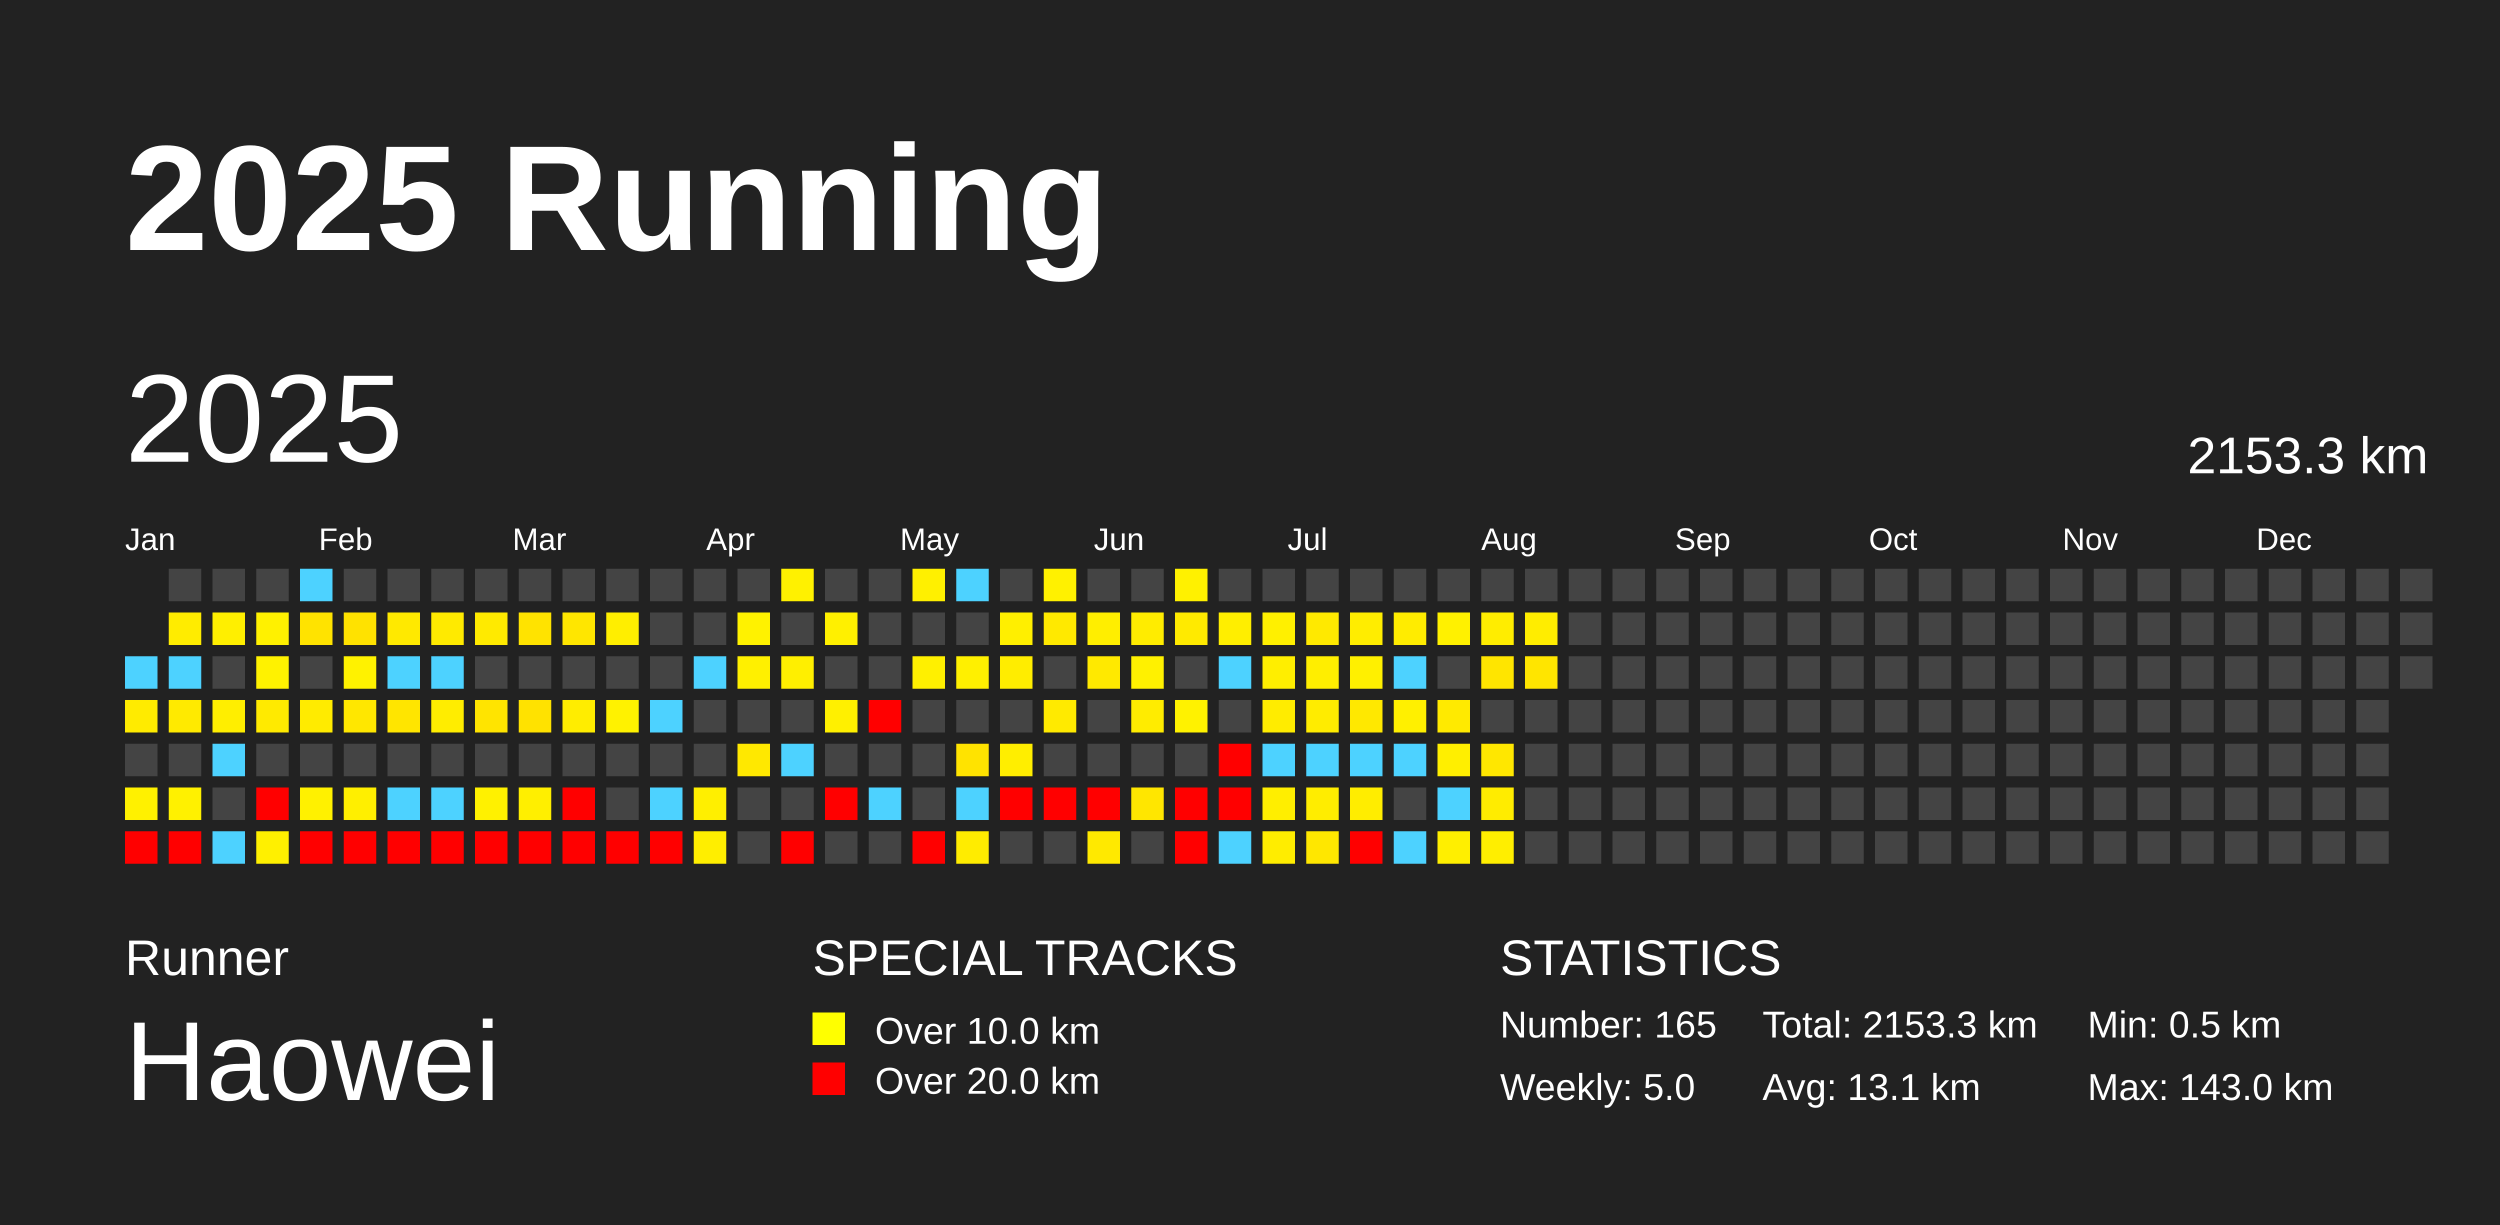
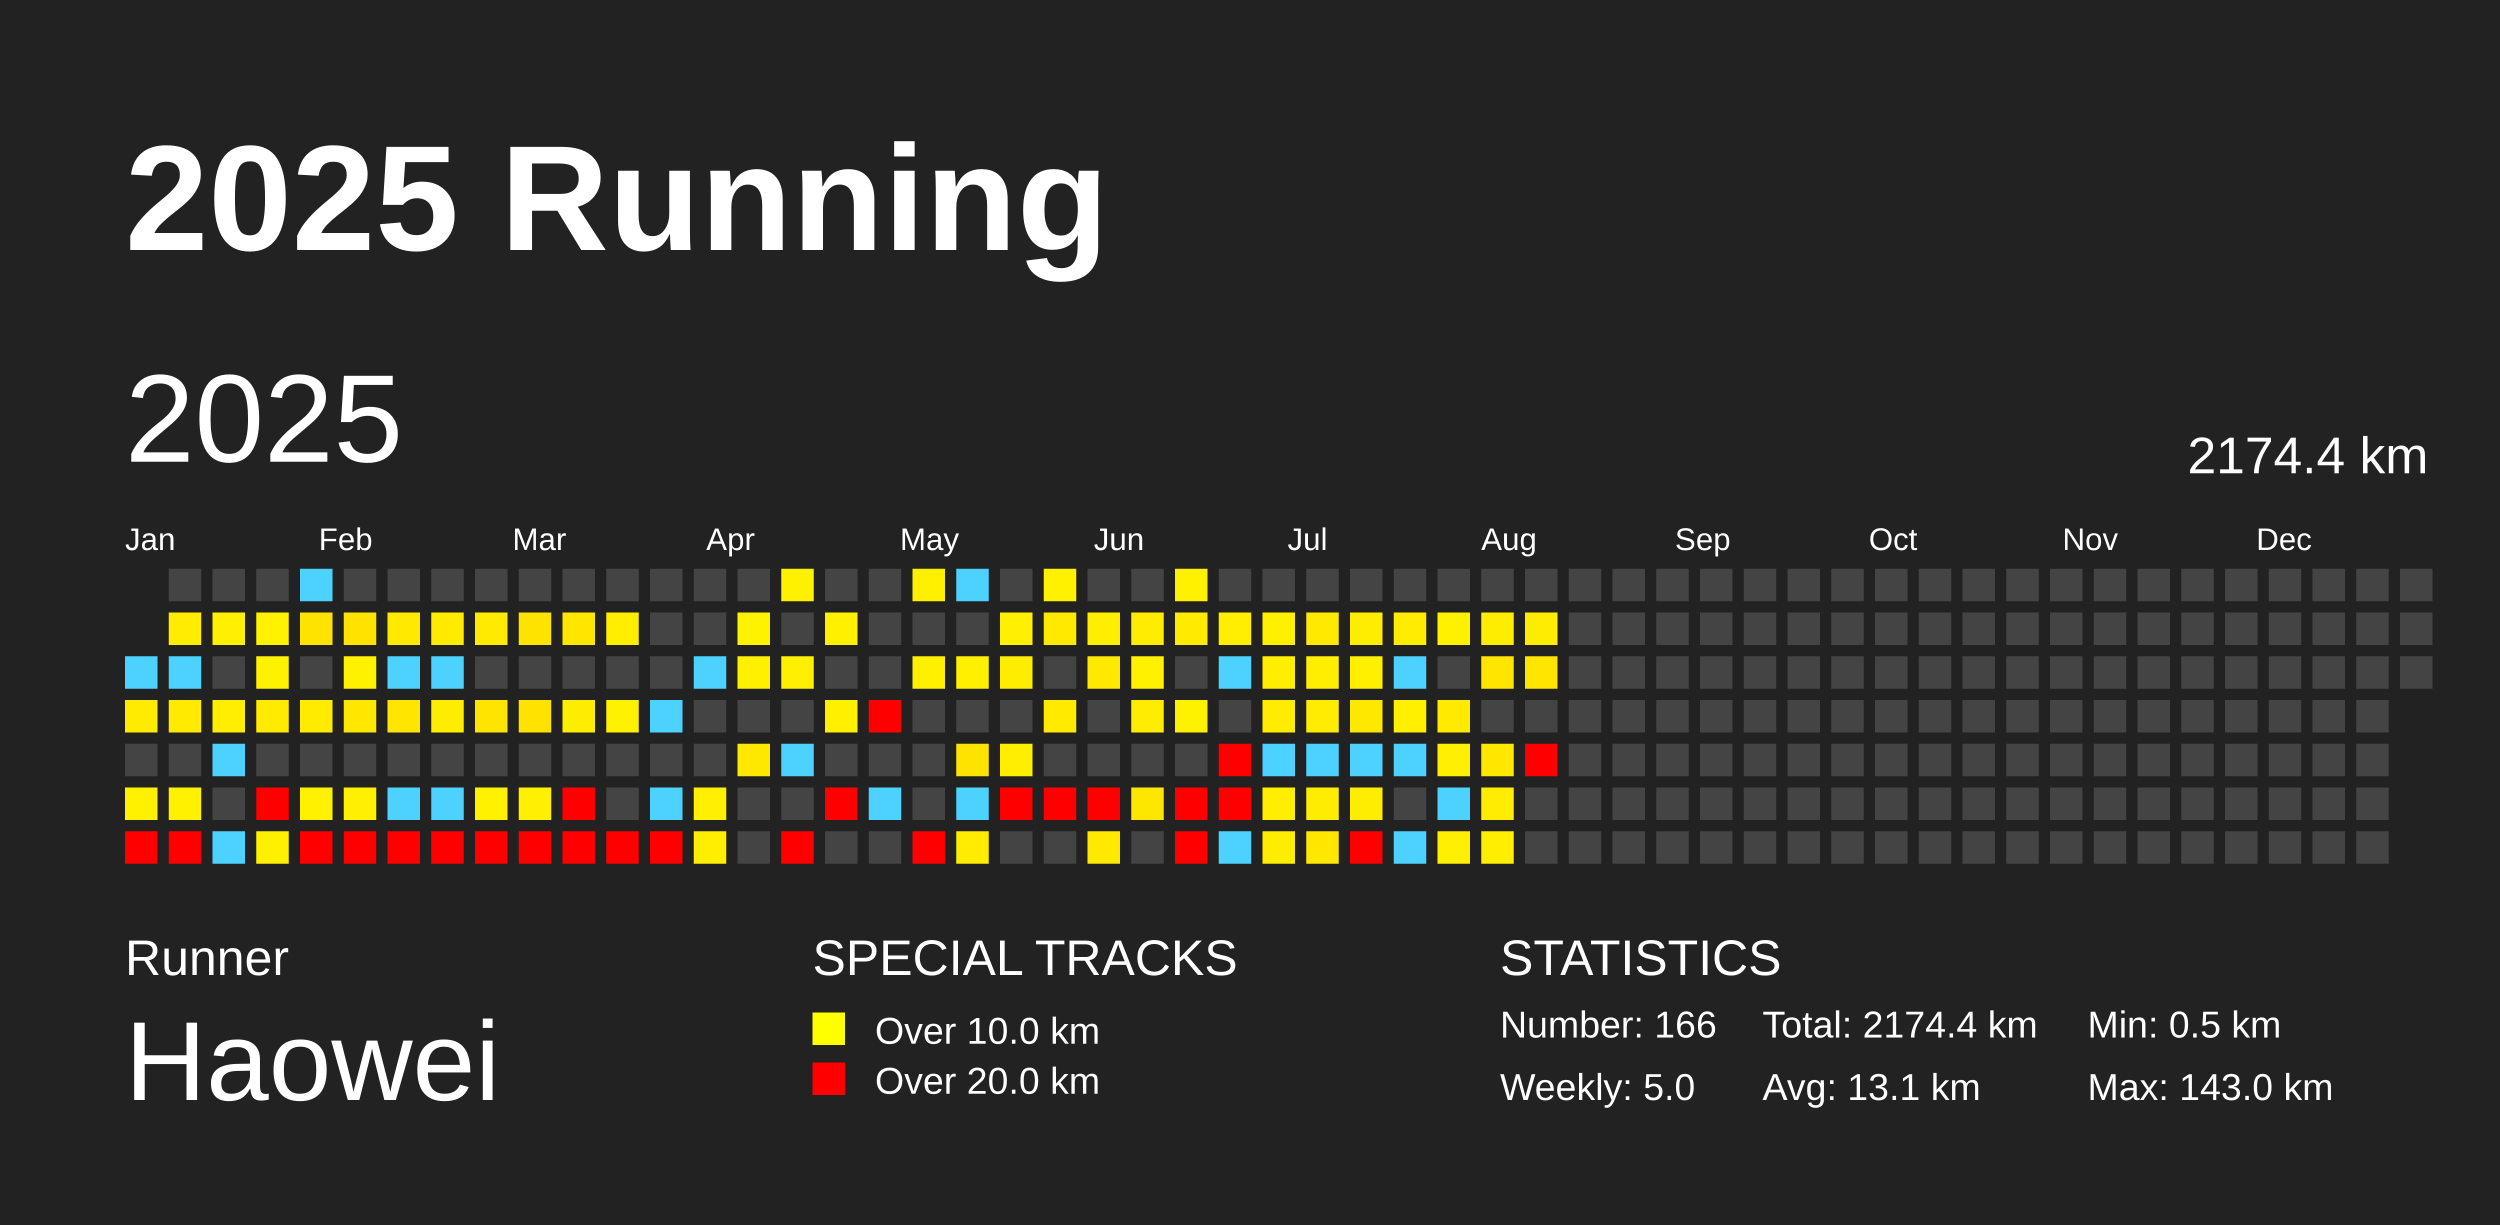
<svg xmlns="http://www.w3.org/2000/svg" baseProfile="full" height="98mm" version="1.1" viewBox="0,0,200,98" width="200mm">
  <defs />
  <rect fill="#222222" height="98" width="200" x="0" y="0" />
  <text fill="#FFFFFF" style="font-size:12px; font-family:Arial; font-weight:bold;" x="10" y="20">2025 Running</text>
  <text fill="#FFFFFF" style="font-size:4px; font-family:Arial" x="10" y="78">Runner</text>
  <text fill="#FFFFFF" style="font-size:9px; font-family:Arial" x="10" y="88">Haowei</text>
  <text fill="#FFFFFF" style="font-size:4px; font-family:Arial" x="65" y="78">SPECIAL TRACKS</text>
  <rect fill="yellow" height="2.6" width="2.6" x="65" y="81" />
  <text fill="#FFFFFF" style="font-size:3px; font-family:Arial" x="70" y="83.5">Over 10.0 km</text>
  <rect fill="red" height="2.6" width="2.6" x="65" y="85" />
  <text fill="#FFFFFF" style="font-size:3px; font-family:Arial" x="70" y="87.5">Over 20.0 km</text>
  <text fill="#FFFFFF" style="font-size:4px; font-family:Arial" x="120" y="78">STATISTICS</text>
-   <text fill="#FFFFFF" style="font-size:3px; font-family:Arial" x="120" y="83">Number: 165</text>
+   <text fill="#FFFFFF" style="font-size:3px; font-family:Arial" x="120" y="83">Number: 166</text>
  <text fill="#FFFFFF" style="font-size:3px; font-family:Arial" x="120" y="88">Weekly: 5.0</text>
-   <text fill="#FFFFFF" style="font-size:3px; font-family:Arial" x="141" y="83">Total: 2153.3 km</text>
+   <text fill="#FFFFFF" style="font-size:3px; font-family:Arial" x="141" y="83">Total: 2174.4 km</text>
  <text fill="#FFFFFF" style="font-size:3px; font-family:Arial" x="141" y="88">Avg: 13.1 km</text>
  <text fill="#FFFFFF" style="font-size:3px; font-family:Arial" x="167" y="83">Min: 0.5 km</text>
  <text fill="#FFFFFF" style="font-size:3px; font-family:Arial" x="167" y="88">Max: 143.0 km</text>
  <text dominant-baseline="hanging" fill="#FFFFFF" style="font-size:10.0px; font-family:Arial;" x="10" y="30">2025</text>
-   <text dominant-baseline="hanging" fill="#FFFFFF" style="font-size:4.125px; font-family:Arial;" x="175" y="35">2153.3 km</text>
+   <text dominant-baseline="hanging" fill="#FFFFFF" style="font-size:4.125px; font-family:Arial;" x="175" y="35">2174.4 km</text>
  <text fill="#FFFFFF" style="font-size:2.5px; font-family:Arial" x="10.0" y="44">Jan</text>
  <text fill="#FFFFFF" style="font-size:2.5px; font-family:Arial" x="25.5" y="44">Feb</text>
  <text fill="#FFFFFF" style="font-size:2.5px; font-family:Arial" x="41.0" y="44">Mar</text>
  <text fill="#FFFFFF" style="font-size:2.5px; font-family:Arial" x="56.5" y="44">Apr</text>
  <text fill="#FFFFFF" style="font-size:2.5px; font-family:Arial" x="72.0" y="44">May</text>
  <text fill="#FFFFFF" style="font-size:2.5px; font-family:Arial" x="87.5" y="44">Jun</text>
  <text fill="#FFFFFF" style="font-size:2.5px; font-family:Arial" x="103.0" y="44">Jul</text>
  <text fill="#FFFFFF" style="font-size:2.5px; font-family:Arial" x="118.5" y="44">Aug</text>
  <text fill="#FFFFFF" style="font-size:2.5px; font-family:Arial" x="134.0" y="44">Sep</text>
  <text fill="#FFFFFF" style="font-size:2.5px; font-family:Arial" x="149.5" y="44">Oct</text>
  <text fill="#FFFFFF" style="font-size:2.5px; font-family:Arial" x="165.0" y="44">Nov</text>
  <text fill="#FFFFFF" style="font-size:2.5px; font-family:Arial" x="180.5" y="44">Dec</text>
  <rect fill="#4dd2ff" height="2.6" width="2.6" x="10.0" y="52.5" />
  <rect fill="#ffeb00" height="2.6" width="2.6" x="10.0" y="56.0" />
  <rect fill="#444444" height="2.6" width="2.6" x="10.0" y="59.5" />
  <rect fill="#fff100" height="2.6" width="2.6" x="10.0" y="63.0" />
  <rect fill="red" height="2.6" width="2.6" x="10.0" y="66.5" />
  <rect fill="#444444" height="2.6" width="2.6" x="13.5" y="45.5" />
  <rect fill="#ffec00" height="2.6" width="2.6" x="13.5" y="49.0" />
  <rect fill="#4dd2ff" height="2.6" width="2.6" x="13.5" y="52.5" />
  <rect fill="#ffea00" height="2.6" width="2.6" x="13.5" y="56.0" />
  <rect fill="#444444" height="2.6" width="2.6" x="13.5" y="59.5" />
  <rect fill="#fff100" height="2.6" width="2.6" x="13.5" y="63.0" />
  <rect fill="red" height="2.6" width="2.6" x="13.5" y="66.5" />
  <rect fill="#444444" height="2.6" width="2.6" x="17.0" y="45.5" />
  <rect fill="#ffef00" height="2.6" width="2.6" x="17.0" y="49.0" />
  <rect fill="#444444" height="2.6" width="2.6" x="17.0" y="52.5" />
  <rect fill="#ffee00" height="2.6" width="2.6" x="17.0" y="56.0" />
  <rect fill="#4dd2ff" height="2.6" width="2.6" x="17.0" y="59.5" />
  <rect fill="#444444" height="2.6" width="2.6" x="17.0" y="63.0" />
  <rect fill="#4dd2ff" height="2.6" width="2.6" x="17.0" y="66.5" />
  <rect fill="#444444" height="2.6" width="2.6" x="20.5" y="45.5" />
  <rect fill="#fff100" height="2.6" width="2.6" x="20.5" y="49.0" />
  <rect fill="#fff200" height="2.6" width="2.6" x="20.5" y="52.5" />
  <rect fill="#ffea00" height="2.6" width="2.6" x="20.5" y="56.0" />
  <rect fill="#444444" height="2.6" width="2.6" x="20.5" y="59.5" />
  <rect fill="red" height="2.6" width="2.6" x="20.5" y="63.0" />
  <rect fill="#fff000" height="2.6" width="2.6" x="20.5" y="66.5" />
  <rect fill="#4dd2ff" height="2.6" width="2.6" x="24.0" y="45.5" />
  <rect fill="#ffe300" height="2.6" width="2.6" x="24.0" y="49.0" />
  <rect fill="#444444" height="2.6" width="2.6" x="24.0" y="52.5" />
  <rect fill="#ffeb00" height="2.6" width="2.6" x="24.0" y="56.0" />
  <rect fill="#444444" height="2.6" width="2.6" x="24.0" y="59.5" />
  <rect fill="#fff100" height="2.6" width="2.6" x="24.0" y="63.0" />
  <rect fill="red" height="2.6" width="2.6" x="24.0" y="66.5" />
  <rect fill="#444444" height="2.6" width="2.6" x="27.5" y="45.5" />
  <rect fill="#ffe200" height="2.6" width="2.6" x="27.5" y="49.0" />
  <rect fill="#fff200" height="2.6" width="2.6" x="27.5" y="52.5" />
  <rect fill="#ffe700" height="2.6" width="2.6" x="27.5" y="56.0" />
  <rect fill="#444444" height="2.6" width="2.6" x="27.5" y="59.5" />
  <rect fill="#ffef00" height="2.6" width="2.6" x="27.5" y="63.0" />
  <rect fill="red" height="2.6" width="2.6" x="27.5" y="66.5" />
  <rect fill="#444444" height="2.6" width="2.6" x="31.0" y="45.5" />
  <rect fill="#ffe900" height="2.6" width="2.6" x="31.0" y="49.0" />
  <rect fill="#4dd2ff" height="2.6" width="2.6" x="31.0" y="52.5" />
  <rect fill="#ffe500" height="2.6" width="2.6" x="31.0" y="56.0" />
  <rect fill="#444444" height="2.6" width="2.6" x="31.0" y="59.5" />
  <rect fill="#4dd2ff" height="2.6" width="2.6" x="31.0" y="63.0" />
  <rect fill="red" height="2.6" width="2.6" x="31.0" y="66.5" />
  <rect fill="#444444" height="2.6" width="2.6" x="34.5" y="45.5" />
  <rect fill="#ffea00" height="2.6" width="2.6" x="34.5" y="49.0" />
  <rect fill="#4dd2ff" height="2.6" width="2.6" x="34.5" y="52.5" />
  <rect fill="#ffed00" height="2.6" width="2.6" x="34.5" y="56.0" />
  <rect fill="#444444" height="2.6" width="2.6" x="34.5" y="59.5" />
  <rect fill="#4dd2ff" height="2.6" width="2.6" x="34.5" y="63.0" />
  <rect fill="red" height="2.6" width="2.6" x="34.5" y="66.5" />
  <rect fill="#444444" height="2.6" width="2.6" x="38.0" y="45.5" />
  <rect fill="#ffea00" height="2.6" width="2.6" x="38.0" y="49.0" />
  <rect fill="#444444" height="2.6" width="2.6" x="38.0" y="52.5" />
  <rect fill="#ffe400" height="2.6" width="2.6" x="38.0" y="56.0" />
  <rect fill="#444444" height="2.6" width="2.6" x="38.0" y="59.5" />
  <rect fill="#fff100" height="2.6" width="2.6" x="38.0" y="63.0" />
  <rect fill="red" height="2.6" width="2.6" x="38.0" y="66.5" />
  <rect fill="#444444" height="2.6" width="2.6" x="41.5" y="45.5" />
  <rect fill="#ffe300" height="2.6" width="2.6" x="41.5" y="49.0" />
  <rect fill="#444444" height="2.6" width="2.6" x="41.5" y="52.5" />
  <rect fill="#ffe200" height="2.6" width="2.6" x="41.5" y="56.0" />
  <rect fill="#444444" height="2.6" width="2.6" x="41.5" y="59.5" />
  <rect fill="#ffef00" height="2.6" width="2.6" x="41.5" y="63.0" />
  <rect fill="red" height="2.6" width="2.6" x="41.5" y="66.5" />
  <rect fill="#444444" height="2.6" width="2.6" x="45.0" y="45.5" />
  <rect fill="#ffe600" height="2.6" width="2.6" x="45.0" y="49.0" />
  <rect fill="#444444" height="2.6" width="2.6" x="45.0" y="52.5" />
  <rect fill="#ffed00" height="2.6" width="2.6" x="45.0" y="56.0" />
  <rect fill="#444444" height="2.6" width="2.6" x="45.0" y="59.5" />
  <rect fill="red" height="2.6" width="2.6" x="45.0" y="63.0" />
  <rect fill="red" height="2.6" width="2.6" x="45.0" y="66.5" />
  <rect fill="#444444" height="2.6" width="2.6" x="48.5" y="45.5" />
  <rect fill="#ffee00" height="2.6" width="2.6" x="48.5" y="49.0" />
  <rect fill="#444444" height="2.6" width="2.6" x="48.5" y="52.5" />
  <rect fill="#fff200" height="2.6" width="2.6" x="48.5" y="56.0" />
  <rect fill="#444444" height="2.6" width="2.6" x="48.5" y="59.5" />
  <rect fill="#444444" height="2.6" width="2.6" x="48.5" y="63.0" />
  <rect fill="red" height="2.6" width="2.6" x="48.5" y="66.5" />
  <rect fill="#444444" height="2.6" width="2.6" x="52.0" y="45.5" />
  <rect fill="#444444" height="2.6" width="2.6" x="52.0" y="49.0" />
  <rect fill="#444444" height="2.6" width="2.6" x="52.0" y="52.5" />
  <rect fill="#4dd2ff" height="2.6" width="2.6" x="52.0" y="56.0" />
  <rect fill="#444444" height="2.6" width="2.6" x="52.0" y="59.5" />
  <rect fill="#4dd2ff" height="2.6" width="2.6" x="52.0" y="63.0" />
  <rect fill="red" height="2.6" width="2.6" x="52.0" y="66.5" />
  <rect fill="#444444" height="2.6" width="2.6" x="55.5" y="45.5" />
  <rect fill="#444444" height="2.6" width="2.6" x="55.5" y="49.0" />
  <rect fill="#4dd2ff" height="2.6" width="2.6" x="55.5" y="52.5" />
  <rect fill="#444444" height="2.6" width="2.6" x="55.5" y="56.0" />
  <rect fill="#444444" height="2.6" width="2.6" x="55.5" y="59.5" />
  <rect fill="#ffef00" height="2.6" width="2.6" x="55.5" y="63.0" />
  <rect fill="#ffee00" height="2.6" width="2.6" x="55.5" y="66.5" />
  <rect fill="#444444" height="2.6" width="2.6" x="59.0" y="45.5" />
  <rect fill="#fff200" height="2.6" width="2.6" x="59.0" y="49.0" />
  <rect fill="#fff000" height="2.6" width="2.6" x="59.0" y="52.5" />
  <rect fill="#444444" height="2.6" width="2.6" x="59.0" y="56.0" />
  <rect fill="#ffe800" height="2.6" width="2.6" x="59.0" y="59.5" />
  <rect fill="#444444" height="2.6" width="2.6" x="59.0" y="63.0" />
  <rect fill="#444444" height="2.6" width="2.6" x="59.0" y="66.5" />
  <rect fill="#fff100" height="2.6" width="2.6" x="62.5" y="45.5" />
  <rect fill="#444444" height="2.6" width="2.6" x="62.5" y="49.0" />
  <rect fill="#ffef00" height="2.6" width="2.6" x="62.5" y="52.5" />
  <rect fill="#444444" height="2.6" width="2.6" x="62.5" y="56.0" />
  <rect fill="#4dd2ff" height="2.6" width="2.6" x="62.5" y="59.5" />
  <rect fill="#444444" height="2.6" width="2.6" x="62.5" y="63.0" />
  <rect fill="red" height="2.6" width="2.6" x="62.5" y="66.5" />
  <rect fill="#444444" height="2.6" width="2.6" x="66.0" y="45.5" />
  <rect fill="#fff000" height="2.6" width="2.6" x="66.0" y="49.0" />
  <rect fill="#444444" height="2.6" width="2.6" x="66.0" y="52.5" />
  <rect fill="#fff000" height="2.6" width="2.6" x="66.0" y="56.0" />
  <rect fill="#444444" height="2.6" width="2.6" x="66.0" y="59.5" />
  <rect fill="red" height="2.6" width="2.6" x="66.0" y="63.0" />
  <rect fill="#444444" height="2.6" width="2.6" x="66.0" y="66.5" />
  <rect fill="#444444" height="2.6" width="2.6" x="69.5" y="45.5" />
  <rect fill="#444444" height="2.6" width="2.6" x="69.5" y="49.0" />
  <rect fill="#444444" height="2.6" width="2.6" x="69.5" y="52.5" />
  <rect fill="red" height="2.6" width="2.6" x="69.5" y="56.0" />
  <rect fill="#444444" height="2.6" width="2.6" x="69.5" y="59.5" />
  <rect fill="#4dd2ff" height="2.6" width="2.6" x="69.5" y="63.0" />
  <rect fill="#444444" height="2.6" width="2.6" x="69.5" y="66.5" />
  <rect fill="#fff000" height="2.6" width="2.6" x="73.0" y="45.5" />
  <rect fill="#444444" height="2.6" width="2.6" x="73.0" y="49.0" />
  <rect fill="#fff000" height="2.6" width="2.6" x="73.0" y="52.5" />
  <rect fill="#444444" height="2.6" width="2.6" x="73.0" y="56.0" />
  <rect fill="#444444" height="2.6" width="2.6" x="73.0" y="59.5" />
  <rect fill="#444444" height="2.6" width="2.6" x="73.0" y="63.0" />
  <rect fill="red" height="2.6" width="2.6" x="73.0" y="66.5" />
  <rect fill="#4dd2ff" height="2.6" width="2.6" x="76.5" y="45.5" />
  <rect fill="#444444" height="2.6" width="2.6" x="76.5" y="49.0" />
  <rect fill="#fff000" height="2.6" width="2.6" x="76.5" y="52.5" />
  <rect fill="#444444" height="2.6" width="2.6" x="76.5" y="56.0" />
  <rect fill="#ffe300" height="2.6" width="2.6" x="76.5" y="59.5" />
  <rect fill="#4dd2ff" height="2.6" width="2.6" x="76.5" y="63.0" />
  <rect fill="#ffec00" height="2.6" width="2.6" x="76.5" y="66.5" />
  <rect fill="#444444" height="2.6" width="2.6" x="80.0" y="45.5" />
  <rect fill="#ffef00" height="2.6" width="2.6" x="80.0" y="49.0" />
  <rect fill="#ffed00" height="2.6" width="2.6" x="80.0" y="52.5" />
  <rect fill="#444444" height="2.6" width="2.6" x="80.0" y="56.0" />
  <rect fill="#ffee00" height="2.6" width="2.6" x="80.0" y="59.5" />
  <rect fill="red" height="2.6" width="2.6" x="80.0" y="63.0" />
  <rect fill="#444444" height="2.6" width="2.6" x="80.0" y="66.5" />
  <rect fill="#fff100" height="2.6" width="2.6" x="83.5" y="45.5" />
  <rect fill="#ffe900" height="2.6" width="2.6" x="83.5" y="49.0" />
  <rect fill="#444444" height="2.6" width="2.6" x="83.5" y="52.5" />
  <rect fill="#ffea00" height="2.6" width="2.6" x="83.5" y="56.0" />
  <rect fill="#444444" height="2.6" width="2.6" x="83.5" y="59.5" />
  <rect fill="red" height="2.6" width="2.6" x="83.5" y="63.0" />
  <rect fill="#444444" height="2.6" width="2.6" x="83.5" y="66.5" />
  <rect fill="#444444" height="2.6" width="2.6" x="87.0" y="45.5" />
  <rect fill="#ffee00" height="2.6" width="2.6" x="87.0" y="49.0" />
  <rect fill="#ffe900" height="2.6" width="2.6" x="87.0" y="52.5" />
  <rect fill="#444444" height="2.6" width="2.6" x="87.0" y="56.0" />
  <rect fill="#444444" height="2.6" width="2.6" x="87.0" y="59.5" />
  <rect fill="red" height="2.6" width="2.6" x="87.0" y="63.0" />
  <rect fill="#ffe900" height="2.6" width="2.6" x="87.0" y="66.5" />
  <rect fill="#444444" height="2.6" width="2.6" x="90.5" y="45.5" />
  <rect fill="#ffec00" height="2.6" width="2.6" x="90.5" y="49.0" />
  <rect fill="#fff100" height="2.6" width="2.6" x="90.5" y="52.5" />
  <rect fill="#ffec00" height="2.6" width="2.6" x="90.5" y="56.0" />
  <rect fill="#444444" height="2.6" width="2.6" x="90.5" y="59.5" />
  <rect fill="#ffe600" height="2.6" width="2.6" x="90.5" y="63.0" />
  <rect fill="#444444" height="2.6" width="2.6" x="90.5" y="66.5" />
  <rect fill="#fff100" height="2.6" width="2.6" x="94.0" y="45.5" />
  <rect fill="#ffea00" height="2.6" width="2.6" x="94.0" y="49.0" />
  <rect fill="#444444" height="2.6" width="2.6" x="94.0" y="52.5" />
  <rect fill="#fff200" height="2.6" width="2.6" x="94.0" y="56.0" />
  <rect fill="#444444" height="2.6" width="2.6" x="94.0" y="59.5" />
  <rect fill="red" height="2.6" width="2.6" x="94.0" y="63.0" />
  <rect fill="red" height="2.6" width="2.6" x="94.0" y="66.5" />
  <rect fill="#444444" height="2.6" width="2.6" x="97.5" y="45.5" />
  <rect fill="#ffee00" height="2.6" width="2.6" x="97.5" y="49.0" />
  <rect fill="#4dd2ff" height="2.6" width="2.6" x="97.5" y="52.5" />
  <rect fill="#444444" height="2.6" width="2.6" x="97.5" y="56.0" />
  <rect fill="red" height="2.6" width="2.6" x="97.5" y="59.5" />
  <rect fill="red" height="2.6" width="2.6" x="97.5" y="63.0" />
  <rect fill="#4dd2ff" height="2.6" width="2.6" x="97.5" y="66.5" />
  <rect fill="#444444" height="2.6" width="2.6" x="101.0" y="45.5" />
  <rect fill="#fff000" height="2.6" width="2.6" x="101.0" y="49.0" />
  <rect fill="#ffee00" height="2.6" width="2.6" x="101.0" y="52.5" />
  <rect fill="#ffec00" height="2.6" width="2.6" x="101.0" y="56.0" />
  <rect fill="#4dd2ff" height="2.6" width="2.6" x="101.0" y="59.5" />
  <rect fill="#ffee00" height="2.6" width="2.6" x="101.0" y="63.0" />
  <rect fill="#ffed00" height="2.6" width="2.6" x="101.0" y="66.5" />
  <rect fill="#444444" height="2.6" width="2.6" x="104.5" y="45.5" />
  <rect fill="#ffe900" height="2.6" width="2.6" x="104.5" y="49.0" />
  <rect fill="#ffee00" height="2.6" width="2.6" x="104.5" y="52.5" />
  <rect fill="#ffec00" height="2.6" width="2.6" x="104.5" y="56.0" />
  <rect fill="#4dd2ff" height="2.6" width="2.6" x="104.5" y="59.5" />
  <rect fill="#ffed00" height="2.6" width="2.6" x="104.5" y="63.0" />
  <rect fill="#ffe700" height="2.6" width="2.6" x="104.5" y="66.5" />
  <rect fill="#444444" height="2.6" width="2.6" x="108.0" y="45.5" />
  <rect fill="#ffed00" height="2.6" width="2.6" x="108.0" y="49.0" />
  <rect fill="#fff000" height="2.6" width="2.6" x="108.0" y="52.5" />
  <rect fill="#ffe800" height="2.6" width="2.6" x="108.0" y="56.0" />
  <rect fill="#4dd2ff" height="2.6" width="2.6" x="108.0" y="59.5" />
  <rect fill="#ffed00" height="2.6" width="2.6" x="108.0" y="63.0" />
  <rect fill="red" height="2.6" width="2.6" x="108.0" y="66.5" />
  <rect fill="#444444" height="2.6" width="2.6" x="111.5" y="45.5" />
  <rect fill="#ffec00" height="2.6" width="2.6" x="111.5" y="49.0" />
  <rect fill="#4dd2ff" height="2.6" width="2.6" x="111.5" y="52.5" />
  <rect fill="#fff000" height="2.6" width="2.6" x="111.5" y="56.0" />
  <rect fill="#4dd2ff" height="2.6" width="2.6" x="111.5" y="59.5" />
  <rect fill="#444444" height="2.6" width="2.6" x="111.5" y="63.0" />
  <rect fill="#4dd2ff" height="2.6" width="2.6" x="111.5" y="66.5" />
  <rect fill="#444444" height="2.6" width="2.6" x="115.0" y="45.5" />
  <rect fill="#fff100" height="2.6" width="2.6" x="115.0" y="49.0" />
  <rect fill="#444444" height="2.6" width="2.6" x="115.0" y="52.5" />
  <rect fill="#ffea00" height="2.6" width="2.6" x="115.0" y="56.0" />
  <rect fill="#ffef00" height="2.6" width="2.6" x="115.0" y="59.5" />
  <rect fill="#4dd2ff" height="2.6" width="2.6" x="115.0" y="63.0" />
  <rect fill="#ffef00" height="2.6" width="2.6" x="115.0" y="66.5" />
  <rect fill="#444444" height="2.6" width="2.6" x="118.5" y="45.5" />
  <rect fill="#ffed00" height="2.6" width="2.6" x="118.5" y="49.0" />
  <rect fill="#ffe500" height="2.6" width="2.6" x="118.5" y="52.5" />
  <rect fill="#444444" height="2.6" width="2.6" x="118.5" y="56.0" />
  <rect fill="#ffe700" height="2.6" width="2.6" x="118.5" y="59.5" />
  <rect fill="#ffec00" height="2.6" width="2.6" x="118.5" y="63.0" />
  <rect fill="#ffee00" height="2.6" width="2.6" x="118.5" y="66.5" />
  <rect fill="#444444" height="2.6" width="2.6" x="122.0" y="45.5" />
  <rect fill="#ffed00" height="2.6" width="2.6" x="122.0" y="49.0" />
  <rect fill="#ffe500" height="2.6" width="2.6" x="122.0" y="52.5" />
  <rect fill="#444444" height="2.6" width="2.6" x="122.0" y="56.0" />
-   <rect fill="#444444" height="2.6" width="2.6" x="122.0" y="59.5" />
+   <rect fill="red" height="2.6" width="2.6" x="122.0" y="59.5" />
  <rect fill="#444444" height="2.6" width="2.6" x="122.0" y="63.0" />
  <rect fill="#444444" height="2.6" width="2.6" x="122.0" y="66.5" />
  <rect fill="#444444" height="2.6" width="2.6" x="125.5" y="45.5" />
  <rect fill="#444444" height="2.6" width="2.6" x="125.5" y="49.0" />
  <rect fill="#444444" height="2.6" width="2.6" x="125.5" y="52.5" />
  <rect fill="#444444" height="2.6" width="2.6" x="125.5" y="56.0" />
  <rect fill="#444444" height="2.6" width="2.6" x="125.5" y="59.5" />
  <rect fill="#444444" height="2.6" width="2.6" x="125.5" y="63.0" />
  <rect fill="#444444" height="2.6" width="2.6" x="125.5" y="66.5" />
  <rect fill="#444444" height="2.6" width="2.6" x="129.0" y="45.5" />
  <rect fill="#444444" height="2.6" width="2.6" x="129.0" y="49.0" />
  <rect fill="#444444" height="2.6" width="2.6" x="129.0" y="52.5" />
  <rect fill="#444444" height="2.6" width="2.6" x="129.0" y="56.0" />
  <rect fill="#444444" height="2.6" width="2.6" x="129.0" y="59.5" />
  <rect fill="#444444" height="2.6" width="2.6" x="129.0" y="63.0" />
  <rect fill="#444444" height="2.6" width="2.6" x="129.0" y="66.5" />
  <rect fill="#444444" height="2.6" width="2.6" x="132.5" y="45.5" />
  <rect fill="#444444" height="2.6" width="2.6" x="132.5" y="49.0" />
  <rect fill="#444444" height="2.6" width="2.6" x="132.5" y="52.5" />
  <rect fill="#444444" height="2.6" width="2.6" x="132.5" y="56.0" />
  <rect fill="#444444" height="2.6" width="2.6" x="132.5" y="59.5" />
  <rect fill="#444444" height="2.6" width="2.6" x="132.5" y="63.0" />
  <rect fill="#444444" height="2.6" width="2.6" x="132.5" y="66.5" />
  <rect fill="#444444" height="2.6" width="2.6" x="136.0" y="45.5" />
  <rect fill="#444444" height="2.6" width="2.6" x="136.0" y="49.0" />
  <rect fill="#444444" height="2.6" width="2.6" x="136.0" y="52.5" />
  <rect fill="#444444" height="2.6" width="2.6" x="136.0" y="56.0" />
  <rect fill="#444444" height="2.6" width="2.6" x="136.0" y="59.5" />
  <rect fill="#444444" height="2.6" width="2.6" x="136.0" y="63.0" />
  <rect fill="#444444" height="2.6" width="2.6" x="136.0" y="66.5" />
  <rect fill="#444444" height="2.6" width="2.6" x="139.5" y="45.5" />
  <rect fill="#444444" height="2.6" width="2.6" x="139.5" y="49.0" />
  <rect fill="#444444" height="2.6" width="2.6" x="139.5" y="52.5" />
  <rect fill="#444444" height="2.6" width="2.6" x="139.5" y="56.0" />
  <rect fill="#444444" height="2.6" width="2.6" x="139.5" y="59.5" />
  <rect fill="#444444" height="2.6" width="2.6" x="139.5" y="63.0" />
  <rect fill="#444444" height="2.6" width="2.6" x="139.5" y="66.5" />
  <rect fill="#444444" height="2.6" width="2.6" x="143.0" y="45.5" />
  <rect fill="#444444" height="2.6" width="2.6" x="143.0" y="49.0" />
  <rect fill="#444444" height="2.6" width="2.6" x="143.0" y="52.5" />
  <rect fill="#444444" height="2.6" width="2.6" x="143.0" y="56.0" />
  <rect fill="#444444" height="2.6" width="2.6" x="143.0" y="59.5" />
  <rect fill="#444444" height="2.6" width="2.6" x="143.0" y="63.0" />
  <rect fill="#444444" height="2.6" width="2.6" x="143.0" y="66.5" />
  <rect fill="#444444" height="2.6" width="2.6" x="146.5" y="45.5" />
  <rect fill="#444444" height="2.6" width="2.6" x="146.5" y="49.0" />
  <rect fill="#444444" height="2.6" width="2.6" x="146.5" y="52.5" />
  <rect fill="#444444" height="2.6" width="2.6" x="146.5" y="56.0" />
  <rect fill="#444444" height="2.6" width="2.6" x="146.5" y="59.5" />
  <rect fill="#444444" height="2.6" width="2.6" x="146.5" y="63.0" />
  <rect fill="#444444" height="2.6" width="2.6" x="146.5" y="66.5" />
  <rect fill="#444444" height="2.6" width="2.6" x="150.0" y="45.5" />
  <rect fill="#444444" height="2.6" width="2.6" x="150.0" y="49.0" />
  <rect fill="#444444" height="2.6" width="2.6" x="150.0" y="52.5" />
  <rect fill="#444444" height="2.6" width="2.6" x="150.0" y="56.0" />
  <rect fill="#444444" height="2.6" width="2.6" x="150.0" y="59.5" />
  <rect fill="#444444" height="2.6" width="2.6" x="150.0" y="63.0" />
  <rect fill="#444444" height="2.6" width="2.6" x="150.0" y="66.5" />
  <rect fill="#444444" height="2.6" width="2.6" x="153.5" y="45.5" />
  <rect fill="#444444" height="2.6" width="2.6" x="153.5" y="49.0" />
  <rect fill="#444444" height="2.6" width="2.6" x="153.5" y="52.5" />
  <rect fill="#444444" height="2.6" width="2.6" x="153.5" y="56.0" />
  <rect fill="#444444" height="2.6" width="2.6" x="153.5" y="59.5" />
  <rect fill="#444444" height="2.6" width="2.6" x="153.5" y="63.0" />
  <rect fill="#444444" height="2.6" width="2.6" x="153.5" y="66.5" />
  <rect fill="#444444" height="2.6" width="2.6" x="157.0" y="45.5" />
  <rect fill="#444444" height="2.6" width="2.6" x="157.0" y="49.0" />
  <rect fill="#444444" height="2.6" width="2.6" x="157.0" y="52.5" />
  <rect fill="#444444" height="2.6" width="2.6" x="157.0" y="56.0" />
  <rect fill="#444444" height="2.6" width="2.6" x="157.0" y="59.5" />
  <rect fill="#444444" height="2.6" width="2.6" x="157.0" y="63.0" />
  <rect fill="#444444" height="2.6" width="2.6" x="157.0" y="66.5" />
  <rect fill="#444444" height="2.6" width="2.6" x="160.5" y="45.5" />
  <rect fill="#444444" height="2.6" width="2.6" x="160.5" y="49.0" />
  <rect fill="#444444" height="2.6" width="2.6" x="160.5" y="52.5" />
  <rect fill="#444444" height="2.6" width="2.6" x="160.5" y="56.0" />
  <rect fill="#444444" height="2.6" width="2.6" x="160.5" y="59.5" />
  <rect fill="#444444" height="2.6" width="2.6" x="160.5" y="63.0" />
  <rect fill="#444444" height="2.6" width="2.6" x="160.5" y="66.5" />
  <rect fill="#444444" height="2.6" width="2.6" x="164.0" y="45.5" />
  <rect fill="#444444" height="2.6" width="2.6" x="164.0" y="49.0" />
  <rect fill="#444444" height="2.6" width="2.6" x="164.0" y="52.5" />
  <rect fill="#444444" height="2.6" width="2.6" x="164.0" y="56.0" />
  <rect fill="#444444" height="2.6" width="2.6" x="164.0" y="59.5" />
  <rect fill="#444444" height="2.6" width="2.6" x="164.0" y="63.0" />
  <rect fill="#444444" height="2.6" width="2.6" x="164.0" y="66.5" />
  <rect fill="#444444" height="2.6" width="2.6" x="167.5" y="45.5" />
  <rect fill="#444444" height="2.6" width="2.6" x="167.5" y="49.0" />
  <rect fill="#444444" height="2.6" width="2.6" x="167.5" y="52.5" />
  <rect fill="#444444" height="2.6" width="2.6" x="167.5" y="56.0" />
  <rect fill="#444444" height="2.6" width="2.6" x="167.5" y="59.5" />
  <rect fill="#444444" height="2.6" width="2.6" x="167.5" y="63.0" />
  <rect fill="#444444" height="2.6" width="2.6" x="167.5" y="66.5" />
  <rect fill="#444444" height="2.6" width="2.6" x="171.0" y="45.5" />
  <rect fill="#444444" height="2.6" width="2.6" x="171.0" y="49.0" />
  <rect fill="#444444" height="2.6" width="2.6" x="171.0" y="52.5" />
  <rect fill="#444444" height="2.6" width="2.6" x="171.0" y="56.0" />
  <rect fill="#444444" height="2.6" width="2.6" x="171.0" y="59.5" />
  <rect fill="#444444" height="2.6" width="2.6" x="171.0" y="63.0" />
  <rect fill="#444444" height="2.6" width="2.6" x="171.0" y="66.5" />
  <rect fill="#444444" height="2.6" width="2.6" x="174.5" y="45.5" />
  <rect fill="#444444" height="2.6" width="2.6" x="174.5" y="49.0" />
  <rect fill="#444444" height="2.6" width="2.6" x="174.5" y="52.5" />
  <rect fill="#444444" height="2.6" width="2.6" x="174.5" y="56.0" />
  <rect fill="#444444" height="2.6" width="2.6" x="174.5" y="59.5" />
  <rect fill="#444444" height="2.6" width="2.6" x="174.5" y="63.0" />
  <rect fill="#444444" height="2.6" width="2.6" x="174.5" y="66.5" />
  <rect fill="#444444" height="2.6" width="2.6" x="178.0" y="45.5" />
  <rect fill="#444444" height="2.6" width="2.6" x="178.0" y="49.0" />
  <rect fill="#444444" height="2.6" width="2.6" x="178.0" y="52.5" />
  <rect fill="#444444" height="2.6" width="2.6" x="178.0" y="56.0" />
  <rect fill="#444444" height="2.6" width="2.6" x="178.0" y="59.5" />
  <rect fill="#444444" height="2.6" width="2.6" x="178.0" y="63.0" />
  <rect fill="#444444" height="2.6" width="2.6" x="178.0" y="66.5" />
  <rect fill="#444444" height="2.6" width="2.6" x="181.5" y="45.5" />
  <rect fill="#444444" height="2.6" width="2.6" x="181.5" y="49.0" />
  <rect fill="#444444" height="2.6" width="2.6" x="181.5" y="52.5" />
  <rect fill="#444444" height="2.6" width="2.6" x="181.5" y="56.0" />
  <rect fill="#444444" height="2.6" width="2.6" x="181.5" y="59.5" />
  <rect fill="#444444" height="2.6" width="2.6" x="181.5" y="63.0" />
  <rect fill="#444444" height="2.6" width="2.6" x="181.5" y="66.5" />
  <rect fill="#444444" height="2.6" width="2.6" x="185.0" y="45.5" />
  <rect fill="#444444" height="2.6" width="2.6" x="185.0" y="49.0" />
  <rect fill="#444444" height="2.6" width="2.6" x="185.0" y="52.5" />
  <rect fill="#444444" height="2.6" width="2.6" x="185.0" y="56.0" />
  <rect fill="#444444" height="2.6" width="2.6" x="185.0" y="59.5" />
  <rect fill="#444444" height="2.6" width="2.6" x="185.0" y="63.0" />
  <rect fill="#444444" height="2.6" width="2.6" x="185.0" y="66.5" />
  <rect fill="#444444" height="2.6" width="2.6" x="188.5" y="45.5" />
  <rect fill="#444444" height="2.6" width="2.6" x="188.5" y="49.0" />
  <rect fill="#444444" height="2.6" width="2.6" x="188.5" y="52.5" />
  <rect fill="#444444" height="2.6" width="2.6" x="188.5" y="56.0" />
  <rect fill="#444444" height="2.6" width="2.6" x="188.5" y="59.5" />
  <rect fill="#444444" height="2.6" width="2.6" x="188.5" y="63.0" />
  <rect fill="#444444" height="2.6" width="2.6" x="188.5" y="66.5" />
  <rect fill="#444444" height="2.6" width="2.6" x="192.0" y="45.5" />
  <rect fill="#444444" height="2.6" width="2.6" x="192.0" y="49.0" />
  <rect fill="#444444" height="2.6" width="2.6" x="192.0" y="52.5" />
</svg>
